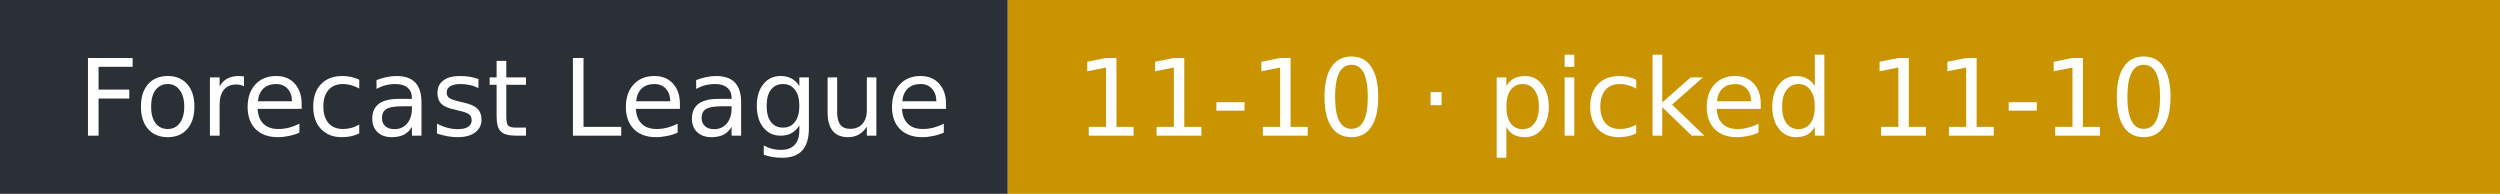
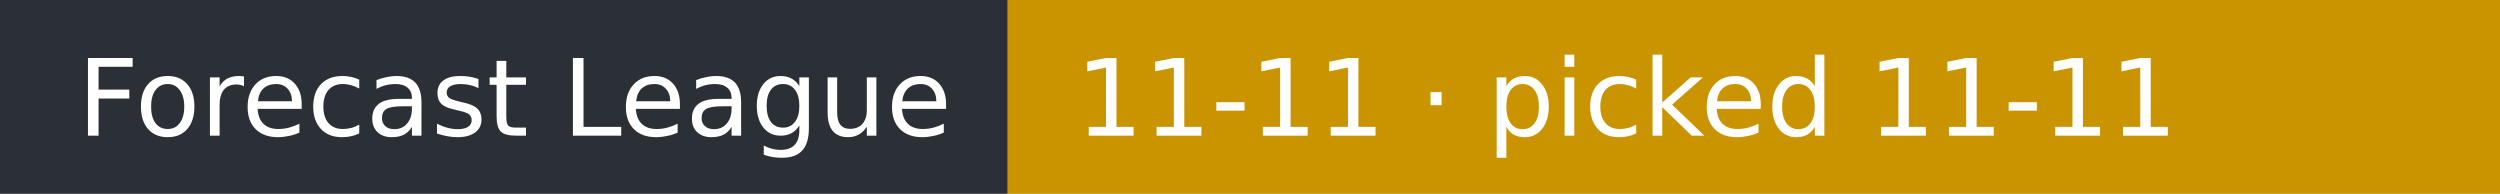
- <svg xmlns="http://www.w3.org/2000/svg" width="258" height="20" role="img" aria-label="Forecast League: 11-10 · picked 11-10">
+ <svg xmlns="http://www.w3.org/2000/svg" width="258" height="20" role="img" aria-label="Forecast League: 11-11 · picked 11-11">
  <rect width="104" height="20" fill="#2b2f36" />
  <rect x="104" width="154" height="20" fill="#c99400" />
  <g fill="#fff" font-family="Verdana,DejaVu Sans,sans-serif" font-size="11">
    <text x="8" y="14">Forecast League</text>
-     <text x="111" y="14">11-10 · picked 11-10</text>
+     <text x="111" y="14">11-11 · picked 11-11</text>
  </g>
</svg>
